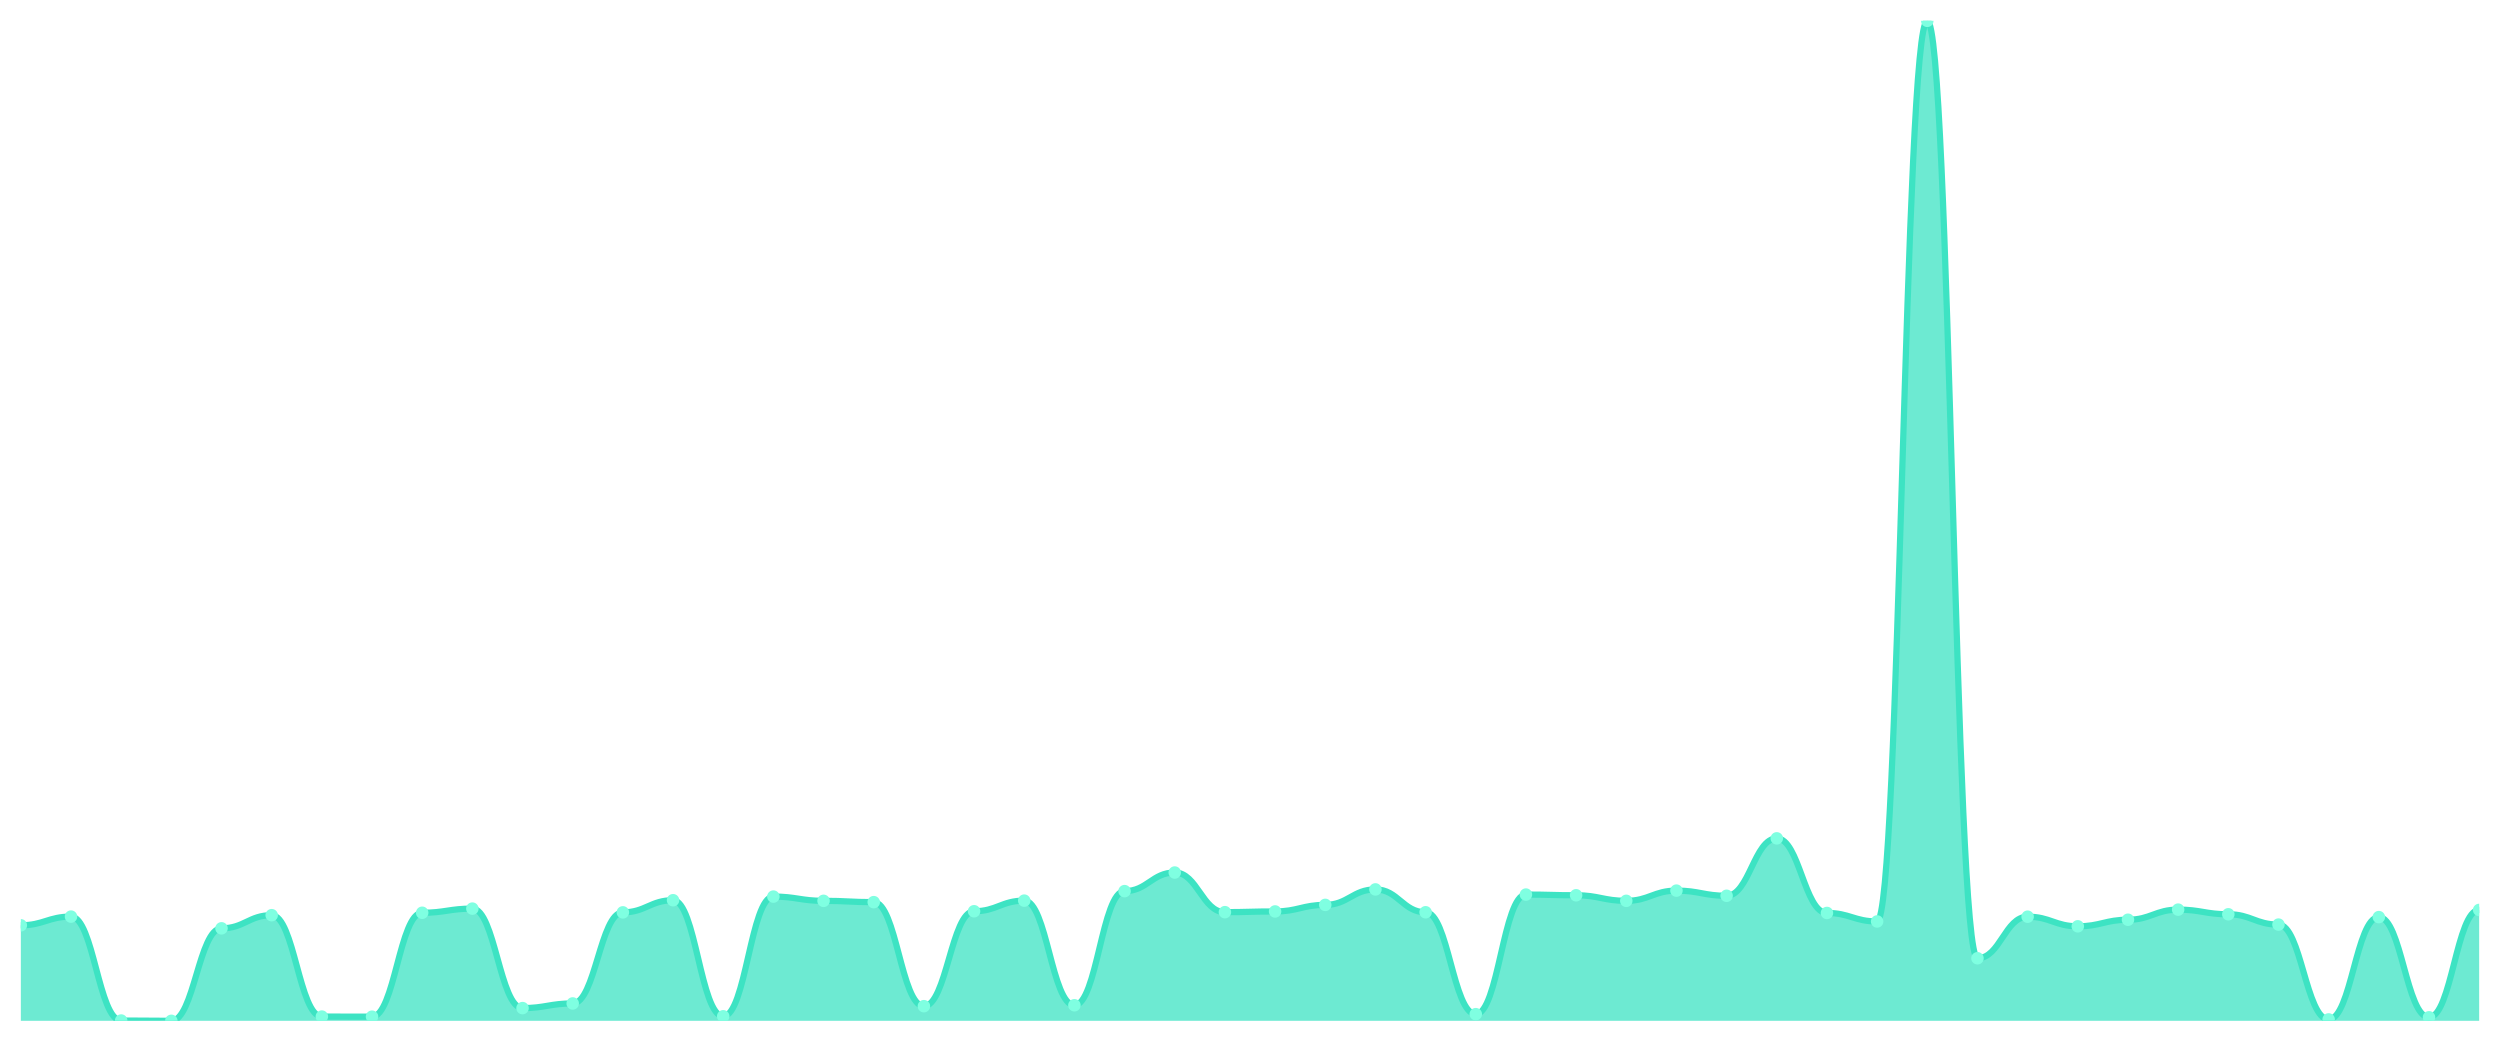
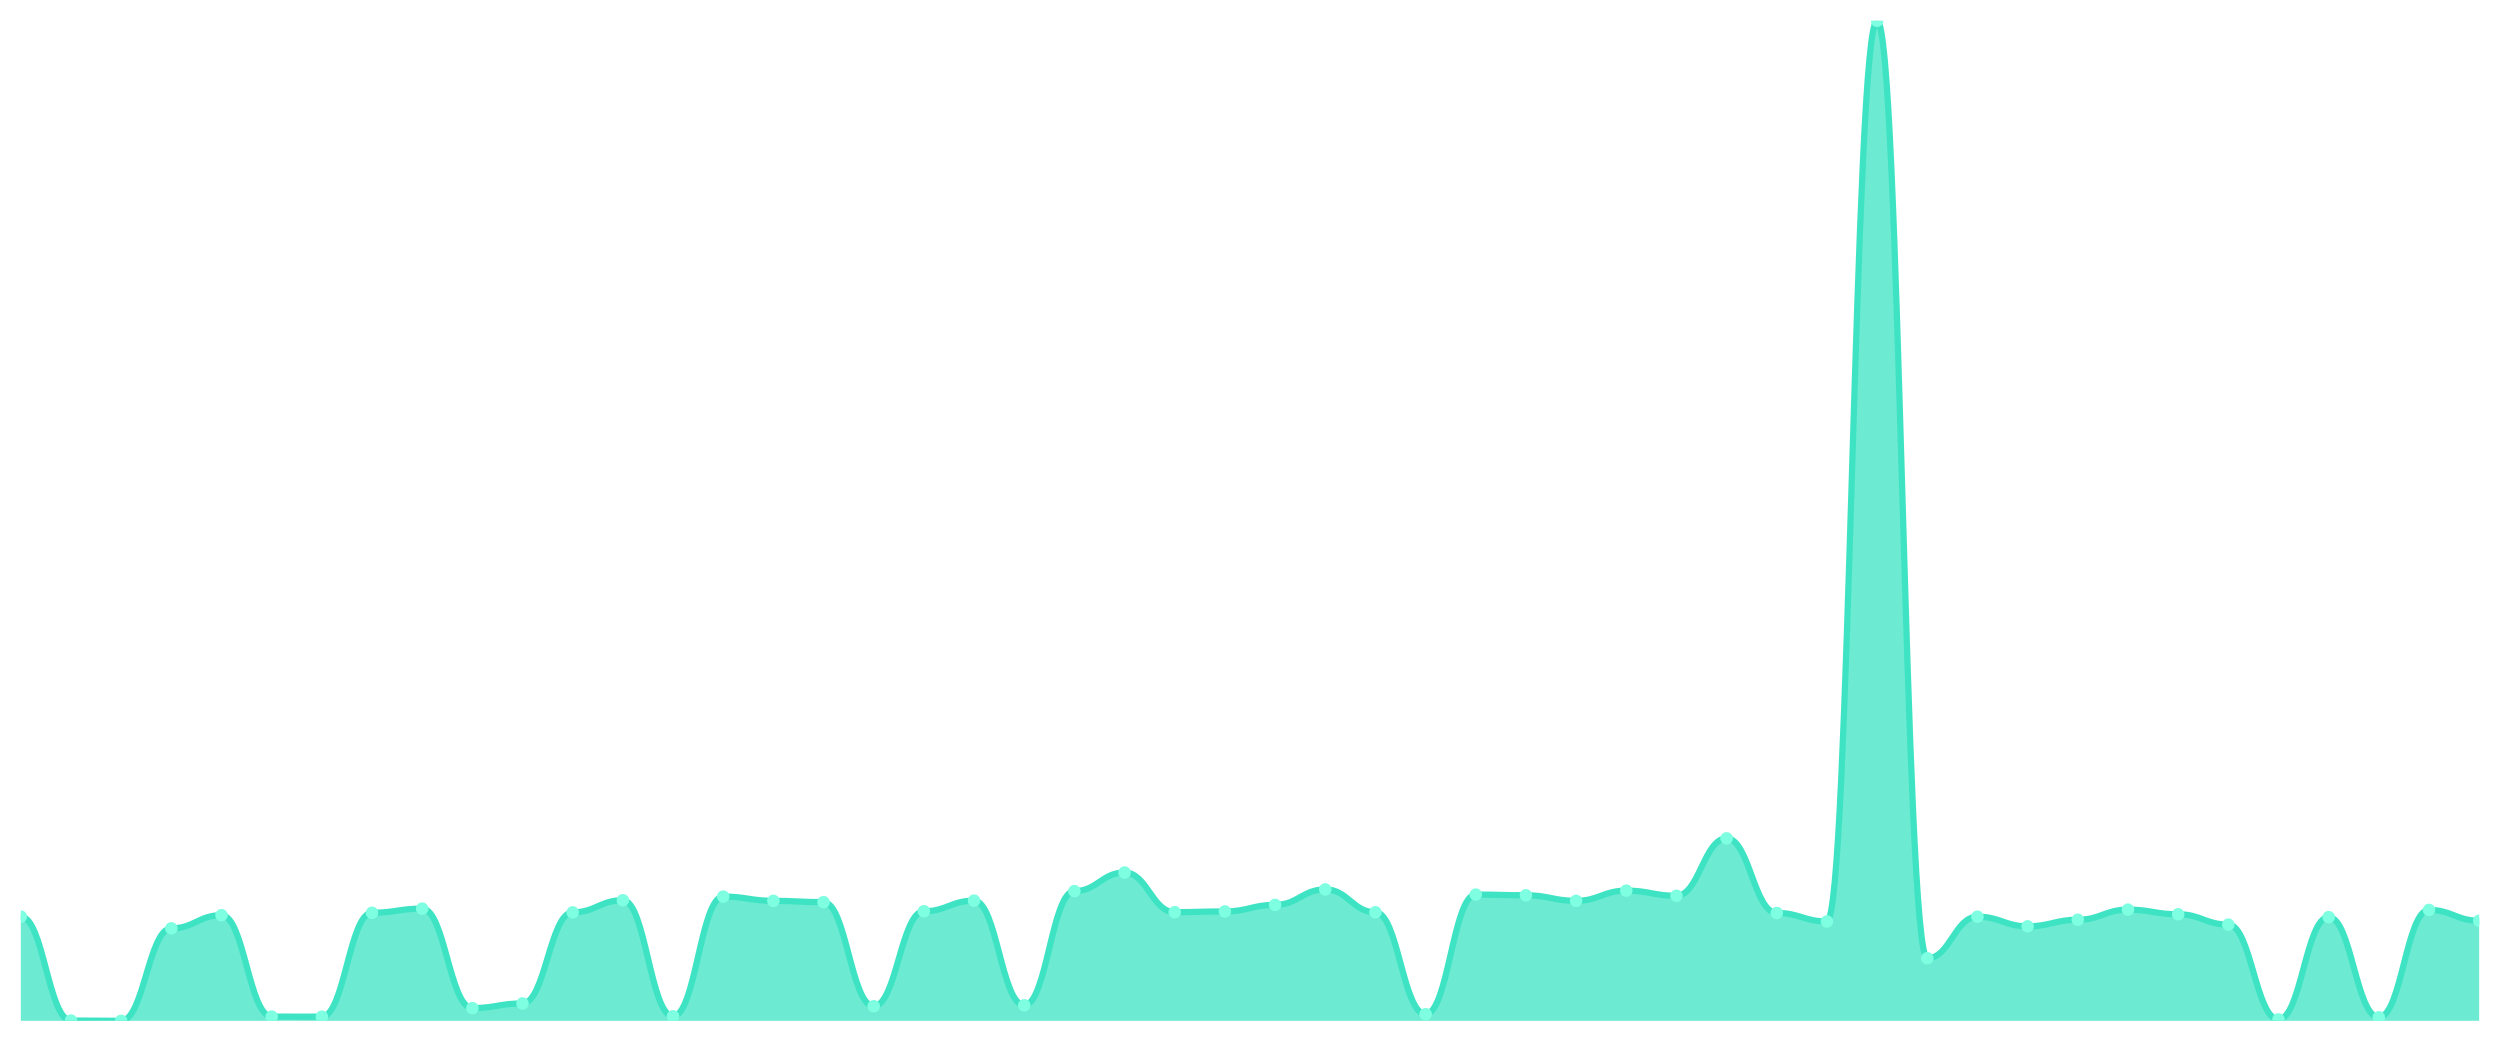
<svg xmlns="http://www.w3.org/2000/svg" viewBox="0 0 1200 500" width="1200" height="500">
  <defs>
    <clipPath id="c">
      <rect x="10" y="10" width="1180" height="480" />
    </clipPath>
  </defs>
  <rect width="1200" height="500" fill="none" />
  <g clip-path="url(#c)">
-     <path d="M 10,490 L 10,444.145 C 20.837,444.145 23.245,439.972 34.082,439.972 C 44.918,439.972 47.327,489.854 58.163,489.854 C 69,489.854 71.408,490 82.245,490 C 93.082,490 95.49,445.6 106.327,445.6 C 117.163,445.6 119.571,439.292 130.408,439.292 C 141.245,439.292 143.653,487.962 154.49,487.962 C 165.327,487.962 167.735,488.011 178.571,488.011 C 189.408,488.011 191.816,438.128 202.653,438.128 C 213.49,438.128 215.898,436.138 226.735,436.138 C 237.571,436.138 239.98,483.886 250.816,483.886 C 261.653,483.886 264.061,481.654 274.898,481.654 C 285.735,481.654 288.143,437.934 298.98,437.934 C 309.816,437.934 312.224,432.111 323.061,432.111 C 333.898,432.111 336.306,487.816 347.143,487.816 C 357.98,487.816 360.388,430.364 371.224,430.364 C 382.061,430.364 384.469,432.402 395.306,432.402 C 406.143,432.402 408.551,433.033 419.388,433.033 C 430.224,433.033 432.633,482.964 443.469,482.964 C 454.306,482.964 456.714,437.4 467.551,437.4 C 478.388,437.4 480.796,432.305 491.633,432.305 C 502.469,432.305 504.878,482.527 515.714,482.527 C 526.551,482.527 528.959,427.744 539.796,427.744 C 550.633,427.744 553.041,418.815 563.878,418.815 C 574.714,418.815 577.122,437.837 587.959,437.837 C 598.796,437.837 601.204,437.497 612.041,437.497 C 622.878,437.497 625.286,434.343 636.122,434.343 C 646.959,434.343 649.367,426.919 660.204,426.919 C 671.041,426.919 673.449,437.885 684.286,437.885 C 695.122,437.885 697.531,486.797 708.367,486.797 C 719.204,486.797 721.612,429.393 732.449,429.393 C 743.286,429.393 745.694,429.733 756.531,429.733 C 767.367,429.733 769.776,432.402 780.612,432.402 C 791.449,432.402 793.857,427.501 804.694,427.501 C 815.531,427.501 817.939,429.976 828.776,429.976 C 839.612,429.976 842.02,402.414 852.857,402.414 C 863.694,402.414 866.102,438.225 876.939,438.225 C 887.776,438.225 890.184,442.301 901.02,442.301 C 911.857,442.301 914.265,10 925.102,10 C 935.939,10 938.347,459.964 949.184,459.964 C 960.02,459.964 962.429,440.02 973.265,440.02 C 984.102,440.02 986.51,444.63 997.347,444.63 C 1008.184,444.63 1010.592,441.476 1021.429,441.476 C 1032.265,441.476 1034.673,436.624 1045.51,436.624 C 1056.347,436.624 1058.755,438.856 1069.592,438.856 C 1080.429,438.856 1082.837,443.805 1093.673,443.805 C 1104.51,443.805 1106.918,489.321 1117.755,489.321 C 1128.592,489.321 1131,440.214 1141.837,440.214 C 1152.673,440.214 1155.082,488.302 1165.918,488.302 C 1176.755,488.302 1179.163,436.769 1190,436.769 L 1190,490 Z" fill="rgba(61,227,195,0.75)" />
-     <path d="M 10,444.145 C 20.837,444.145 23.245,439.972 34.082,439.972 C 44.918,439.972 47.327,489.854 58.163,489.854 C 69,489.854 71.408,490 82.245,490 C 93.082,490 95.49,445.6 106.327,445.6 C 117.163,445.6 119.571,439.292 130.408,439.292 C 141.245,439.292 143.653,487.962 154.49,487.962 C 165.327,487.962 167.735,488.011 178.571,488.011 C 189.408,488.011 191.816,438.128 202.653,438.128 C 213.49,438.128 215.898,436.138 226.735,436.138 C 237.571,436.138 239.98,483.886 250.816,483.886 C 261.653,483.886 264.061,481.654 274.898,481.654 C 285.735,481.654 288.143,437.934 298.98,437.934 C 309.816,437.934 312.224,432.111 323.061,432.111 C 333.898,432.111 336.306,487.816 347.143,487.816 C 357.98,487.816 360.388,430.364 371.224,430.364 C 382.061,430.364 384.469,432.402 395.306,432.402 C 406.143,432.402 408.551,433.033 419.388,433.033 C 430.224,433.033 432.633,482.964 443.469,482.964 C 454.306,482.964 456.714,437.4 467.551,437.4 C 478.388,437.4 480.796,432.305 491.633,432.305 C 502.469,432.305 504.878,482.527 515.714,482.527 C 526.551,482.527 528.959,427.744 539.796,427.744 C 550.633,427.744 553.041,418.815 563.878,418.815 C 574.714,418.815 577.122,437.837 587.959,437.837 C 598.796,437.837 601.204,437.497 612.041,437.497 C 622.878,437.497 625.286,434.343 636.122,434.343 C 646.959,434.343 649.367,426.919 660.204,426.919 C 671.041,426.919 673.449,437.885 684.286,437.885 C 695.122,437.885 697.531,486.797 708.367,486.797 C 719.204,486.797 721.612,429.393 732.449,429.393 C 743.286,429.393 745.694,429.733 756.531,429.733 C 767.367,429.733 769.776,432.402 780.612,432.402 C 791.449,432.402 793.857,427.501 804.694,427.501 C 815.531,427.501 817.939,429.976 828.776,429.976 C 839.612,429.976 842.02,402.414 852.857,402.414 C 863.694,402.414 866.102,438.225 876.939,438.225 C 887.776,438.225 890.184,442.301 901.02,442.301 C 911.857,442.301 914.265,10 925.102,10 C 935.939,10 938.347,459.964 949.184,459.964 C 960.02,459.964 962.429,440.02 973.265,440.02 C 984.102,440.02 986.51,444.63 997.347,444.63 C 1008.184,444.63 1010.592,441.476 1021.429,441.476 C 1032.265,441.476 1034.673,436.624 1045.51,436.624 C 1056.347,436.624 1058.755,438.856 1069.592,438.856 C 1080.429,438.856 1082.837,443.805 1093.673,443.805 C 1104.51,443.805 1106.918,489.321 1117.755,489.321 C 1128.592,489.321 1131,440.214 1141.837,440.214 C 1152.673,440.214 1155.082,488.302 1165.918,488.302 C 1176.755,488.302 1179.163,436.769 1190,436.769" fill="none" stroke="#3de3c3" stroke-width="3" stroke-linecap="round" stroke-linejoin="round" />
-     <circle cx="10" cy="444.145" r="3" fill="#7fffe1" />
-     <circle cx="34.082" cy="439.972" r="3" fill="#7fffe1" />
-     <circle cx="58.163" cy="489.854" r="3" fill="#7fffe1" />
-     <circle cx="82.245" cy="490" r="3" fill="#7fffe1" />
-     <circle cx="106.327" cy="445.6" r="3" fill="#7fffe1" />
-     <circle cx="130.408" cy="439.292" r="3" fill="#7fffe1" />
-     <circle cx="154.49" cy="487.962" r="3" fill="#7fffe1" />
-     <circle cx="178.571" cy="488.011" r="3" fill="#7fffe1" />
-     <circle cx="202.653" cy="438.128" r="3" fill="#7fffe1" />
-     <circle cx="226.735" cy="436.138" r="3" fill="#7fffe1" />
-     <circle cx="250.816" cy="483.886" r="3" fill="#7fffe1" />
-     <circle cx="274.898" cy="481.654" r="3" fill="#7fffe1" />
-     <circle cx="298.98" cy="437.934" r="3" fill="#7fffe1" />
-     <circle cx="323.061" cy="432.111" r="3" fill="#7fffe1" />
-     <circle cx="347.143" cy="487.816" r="3" fill="#7fffe1" />
-     <circle cx="371.224" cy="430.364" r="3" fill="#7fffe1" />
-     <circle cx="395.306" cy="432.402" r="3" fill="#7fffe1" />
-     <circle cx="419.388" cy="433.033" r="3" fill="#7fffe1" />
-     <circle cx="443.469" cy="482.964" r="3" fill="#7fffe1" />
-     <circle cx="467.551" cy="437.4" r="3" fill="#7fffe1" />
-     <circle cx="491.633" cy="432.305" r="3" fill="#7fffe1" />
-     <circle cx="515.714" cy="482.527" r="3" fill="#7fffe1" />
-     <circle cx="539.796" cy="427.744" r="3" fill="#7fffe1" />
-     <circle cx="563.878" cy="418.815" r="3" fill="#7fffe1" />
-     <circle cx="587.959" cy="437.837" r="3" fill="#7fffe1" />
-     <circle cx="612.041" cy="437.497" r="3" fill="#7fffe1" />
-     <circle cx="636.122" cy="434.343" r="3" fill="#7fffe1" />
-     <circle cx="660.204" cy="426.919" r="3" fill="#7fffe1" />
-     <circle cx="684.286" cy="437.885" r="3" fill="#7fffe1" />
-     <circle cx="708.367" cy="486.797" r="3" fill="#7fffe1" />
-     <circle cx="732.449" cy="429.393" r="3" fill="#7fffe1" />
-     <circle cx="756.531" cy="429.733" r="3" fill="#7fffe1" />
-     <circle cx="780.612" cy="432.402" r="3" fill="#7fffe1" />
-     <circle cx="804.694" cy="427.501" r="3" fill="#7fffe1" />
-     <circle cx="828.776" cy="429.976" r="3" fill="#7fffe1" />
-     <circle cx="852.857" cy="402.414" r="3" fill="#7fffe1" />
-     <circle cx="876.939" cy="438.225" r="3" fill="#7fffe1" />
-     <circle cx="901.02" cy="442.301" r="3" fill="#7fffe1" />
-     <circle cx="925.102" cy="10" r="3" fill="#7fffe1" />
-     <circle cx="949.184" cy="459.964" r="3" fill="#7fffe1" />
-     <circle cx="973.265" cy="440.02" r="3" fill="#7fffe1" />
-     <circle cx="997.347" cy="444.63" r="3" fill="#7fffe1" />
-     <circle cx="1021.429" cy="441.476" r="3" fill="#7fffe1" />
-     <circle cx="1045.51" cy="436.624" r="3" fill="#7fffe1" />
-     <circle cx="1069.592" cy="438.856" r="3" fill="#7fffe1" />
-     <circle cx="1093.673" cy="443.805" r="3" fill="#7fffe1" />
-     <circle cx="1117.755" cy="489.321" r="3" fill="#7fffe1" />
-     <circle cx="1141.837" cy="440.214" r="3" fill="#7fffe1" />
-     <circle cx="1165.918" cy="488.302" r="3" fill="#7fffe1" />
-     <circle cx="1190" cy="436.769" r="3" fill="#7fffe1" />
+     <path d="M 10,490 L 10,439.972 C 20.837,439.972 23.245,489.854 34.082,489.854 C 44.918,489.854 47.327,490 58.163,490 C 69,490 71.408,445.6 82.245,445.6 C 93.082,445.6 95.49,439.292 106.327,439.292 C 117.163,439.292 119.571,487.962 130.408,487.962 C 141.245,487.962 143.653,488.011 154.49,488.011 C 165.327,488.011 167.735,438.128 178.571,438.128 C 189.408,438.128 191.816,436.138 202.653,436.138 C 213.49,436.138 215.898,483.886 226.735,483.886 C 237.571,483.886 239.98,481.654 250.816,481.654 C 261.653,481.654 264.061,437.934 274.898,437.934 C 285.735,437.934 288.143,432.111 298.98,432.111 C 309.816,432.111 312.224,487.816 323.061,487.816 C 333.898,487.816 336.306,430.364 347.143,430.364 C 357.98,430.364 360.388,432.402 371.224,432.402 C 382.061,432.402 384.469,433.033 395.306,433.033 C 406.143,433.033 408.551,482.964 419.388,482.964 C 430.224,482.964 432.633,437.4 443.469,437.4 C 454.306,437.4 456.714,432.305 467.551,432.305 C 478.388,432.305 480.796,482.527 491.633,482.527 C 502.469,482.527 504.878,427.744 515.714,427.744 C 526.551,427.744 528.959,418.815 539.796,418.815 C 550.633,418.815 553.041,437.837 563.878,437.837 C 574.714,437.837 577.122,437.497 587.959,437.497 C 598.796,437.497 601.204,434.343 612.041,434.343 C 622.878,434.343 625.286,426.919 636.122,426.919 C 646.959,426.919 649.367,437.885 660.204,437.885 C 671.041,437.885 673.449,486.797 684.286,486.797 C 695.122,486.797 697.531,429.393 708.367,429.393 C 719.204,429.393 721.612,429.733 732.449,429.733 C 743.286,429.733 745.694,432.402 756.531,432.402 C 767.367,432.402 769.776,427.501 780.612,427.501 C 791.449,427.501 793.857,429.976 804.694,429.976 C 815.531,429.976 817.939,402.414 828.776,402.414 C 839.612,402.414 842.02,438.225 852.857,438.225 C 863.694,438.225 866.102,442.301 876.939,442.301 C 887.776,442.301 890.184,10 901.02,10 C 911.857,10 914.265,459.964 925.102,459.964 C 935.939,459.964 938.347,440.02 949.184,440.02 C 960.02,440.02 962.429,444.63 973.265,444.63 C 984.102,444.63 986.51,441.476 997.347,441.476 C 1008.184,441.476 1010.592,436.624 1021.429,436.624 C 1032.265,436.624 1034.673,438.856 1045.51,438.856 C 1056.347,438.856 1058.755,443.805 1069.592,443.805 C 1080.429,443.805 1082.837,489.321 1093.673,489.321 C 1104.51,489.321 1106.918,440.214 1117.755,440.214 C 1128.592,440.214 1131,488.302 1141.837,488.302 C 1152.673,488.302 1155.082,436.769 1165.918,436.769 C 1176.755,436.769 1179.163,441.961 1190,441.961 L 1190,490 Z" fill="rgba(61,227,195,0.75)" />
+     <path d="M 10,439.972 C 20.837,439.972 23.245,489.854 34.082,489.854 C 44.918,489.854 47.327,490 58.163,490 C 69,490 71.408,445.6 82.245,445.6 C 93.082,445.6 95.49,439.292 106.327,439.292 C 117.163,439.292 119.571,487.962 130.408,487.962 C 141.245,487.962 143.653,488.011 154.49,488.011 C 165.327,488.011 167.735,438.128 178.571,438.128 C 189.408,438.128 191.816,436.138 202.653,436.138 C 213.49,436.138 215.898,483.886 226.735,483.886 C 237.571,483.886 239.98,481.654 250.816,481.654 C 261.653,481.654 264.061,437.934 274.898,437.934 C 285.735,437.934 288.143,432.111 298.98,432.111 C 309.816,432.111 312.224,487.816 323.061,487.816 C 333.898,487.816 336.306,430.364 347.143,430.364 C 357.98,430.364 360.388,432.402 371.224,432.402 C 382.061,432.402 384.469,433.033 395.306,433.033 C 406.143,433.033 408.551,482.964 419.388,482.964 C 430.224,482.964 432.633,437.4 443.469,437.4 C 454.306,437.4 456.714,432.305 467.551,432.305 C 478.388,432.305 480.796,482.527 491.633,482.527 C 502.469,482.527 504.878,427.744 515.714,427.744 C 526.551,427.744 528.959,418.815 539.796,418.815 C 550.633,418.815 553.041,437.837 563.878,437.837 C 574.714,437.837 577.122,437.497 587.959,437.497 C 598.796,437.497 601.204,434.343 612.041,434.343 C 622.878,434.343 625.286,426.919 636.122,426.919 C 646.959,426.919 649.367,437.885 660.204,437.885 C 671.041,437.885 673.449,486.797 684.286,486.797 C 695.122,486.797 697.531,429.393 708.367,429.393 C 719.204,429.393 721.612,429.733 732.449,429.733 C 743.286,429.733 745.694,432.402 756.531,432.402 C 767.367,432.402 769.776,427.501 780.612,427.501 C 791.449,427.501 793.857,429.976 804.694,429.976 C 815.531,429.976 817.939,402.414 828.776,402.414 C 839.612,402.414 842.02,438.225 852.857,438.225 C 863.694,438.225 866.102,442.301 876.939,442.301 C 887.776,442.301 890.184,10 901.02,10 C 911.857,10 914.265,459.964 925.102,459.964 C 935.939,459.964 938.347,440.02 949.184,440.02 C 960.02,440.02 962.429,444.63 973.265,444.63 C 984.102,444.63 986.51,441.476 997.347,441.476 C 1008.184,441.476 1010.592,436.624 1021.429,436.624 C 1032.265,436.624 1034.673,438.856 1045.51,438.856 C 1056.347,438.856 1058.755,443.805 1069.592,443.805 C 1080.429,443.805 1082.837,489.321 1093.673,489.321 C 1104.51,489.321 1106.918,440.214 1117.755,440.214 C 1128.592,440.214 1131,488.302 1141.837,488.302 C 1152.673,488.302 1155.082,436.769 1165.918,436.769 C 1176.755,436.769 1179.163,441.961 1190,441.961" fill="none" stroke="#3de3c3" stroke-width="3" stroke-linecap="round" stroke-linejoin="round" />
+     <circle cx="10" cy="439.972" r="3" fill="#7fffe1" />
+     <circle cx="34.082" cy="489.854" r="3" fill="#7fffe1" />
+     <circle cx="58.163" cy="490" r="3" fill="#7fffe1" />
+     <circle cx="82.245" cy="445.6" r="3" fill="#7fffe1" />
+     <circle cx="106.327" cy="439.292" r="3" fill="#7fffe1" />
+     <circle cx="130.408" cy="487.962" r="3" fill="#7fffe1" />
+     <circle cx="154.49" cy="488.011" r="3" fill="#7fffe1" />
+     <circle cx="178.571" cy="438.128" r="3" fill="#7fffe1" />
+     <circle cx="202.653" cy="436.138" r="3" fill="#7fffe1" />
+     <circle cx="226.735" cy="483.886" r="3" fill="#7fffe1" />
+     <circle cx="250.816" cy="481.654" r="3" fill="#7fffe1" />
+     <circle cx="274.898" cy="437.934" r="3" fill="#7fffe1" />
+     <circle cx="298.98" cy="432.111" r="3" fill="#7fffe1" />
+     <circle cx="323.061" cy="487.816" r="3" fill="#7fffe1" />
+     <circle cx="347.143" cy="430.364" r="3" fill="#7fffe1" />
+     <circle cx="371.224" cy="432.402" r="3" fill="#7fffe1" />
+     <circle cx="395.306" cy="433.033" r="3" fill="#7fffe1" />
+     <circle cx="419.388" cy="482.964" r="3" fill="#7fffe1" />
+     <circle cx="443.469" cy="437.4" r="3" fill="#7fffe1" />
+     <circle cx="467.551" cy="432.305" r="3" fill="#7fffe1" />
+     <circle cx="491.633" cy="482.527" r="3" fill="#7fffe1" />
+     <circle cx="515.714" cy="427.744" r="3" fill="#7fffe1" />
+     <circle cx="539.796" cy="418.815" r="3" fill="#7fffe1" />
+     <circle cx="563.878" cy="437.837" r="3" fill="#7fffe1" />
+     <circle cx="587.959" cy="437.497" r="3" fill="#7fffe1" />
+     <circle cx="612.041" cy="434.343" r="3" fill="#7fffe1" />
+     <circle cx="636.122" cy="426.919" r="3" fill="#7fffe1" />
+     <circle cx="660.204" cy="437.885" r="3" fill="#7fffe1" />
+     <circle cx="684.286" cy="486.797" r="3" fill="#7fffe1" />
+     <circle cx="708.367" cy="429.393" r="3" fill="#7fffe1" />
+     <circle cx="732.449" cy="429.733" r="3" fill="#7fffe1" />
+     <circle cx="756.531" cy="432.402" r="3" fill="#7fffe1" />
+     <circle cx="780.612" cy="427.501" r="3" fill="#7fffe1" />
+     <circle cx="804.694" cy="429.976" r="3" fill="#7fffe1" />
+     <circle cx="828.776" cy="402.414" r="3" fill="#7fffe1" />
+     <circle cx="852.857" cy="438.225" r="3" fill="#7fffe1" />
+     <circle cx="876.939" cy="442.301" r="3" fill="#7fffe1" />
+     <circle cx="901.02" cy="10" r="3" fill="#7fffe1" />
+     <circle cx="925.102" cy="459.964" r="3" fill="#7fffe1" />
+     <circle cx="949.184" cy="440.02" r="3" fill="#7fffe1" />
+     <circle cx="973.265" cy="444.63" r="3" fill="#7fffe1" />
+     <circle cx="997.347" cy="441.476" r="3" fill="#7fffe1" />
+     <circle cx="1021.429" cy="436.624" r="3" fill="#7fffe1" />
+     <circle cx="1045.51" cy="438.856" r="3" fill="#7fffe1" />
+     <circle cx="1069.592" cy="443.805" r="3" fill="#7fffe1" />
+     <circle cx="1093.673" cy="489.321" r="3" fill="#7fffe1" />
+     <circle cx="1117.755" cy="440.214" r="3" fill="#7fffe1" />
+     <circle cx="1141.837" cy="488.302" r="3" fill="#7fffe1" />
+     <circle cx="1165.918" cy="436.769" r="3" fill="#7fffe1" />
+     <circle cx="1190" cy="441.961" r="3" fill="#7fffe1" />
  </g>
</svg>
